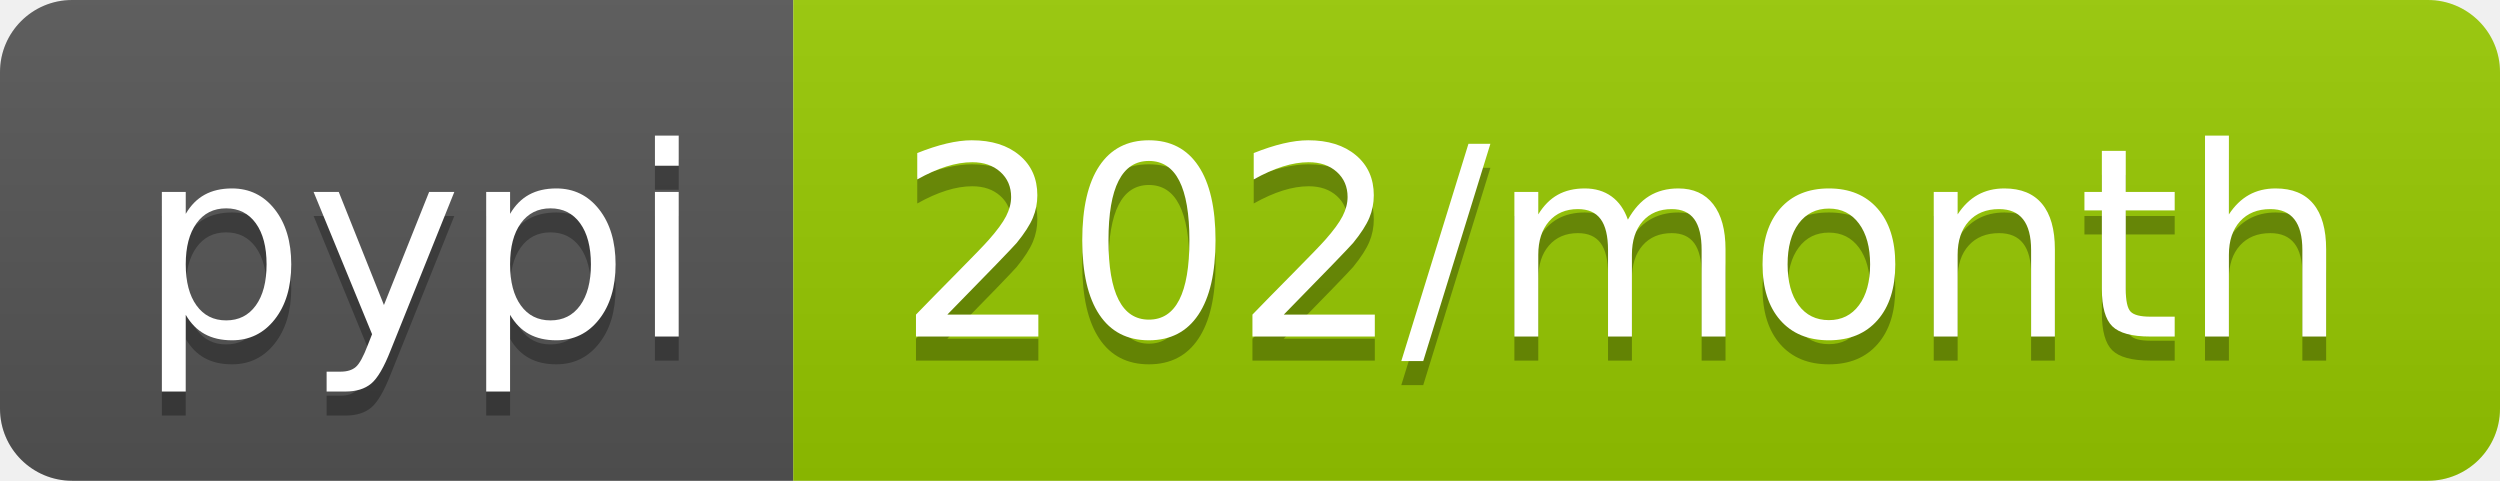
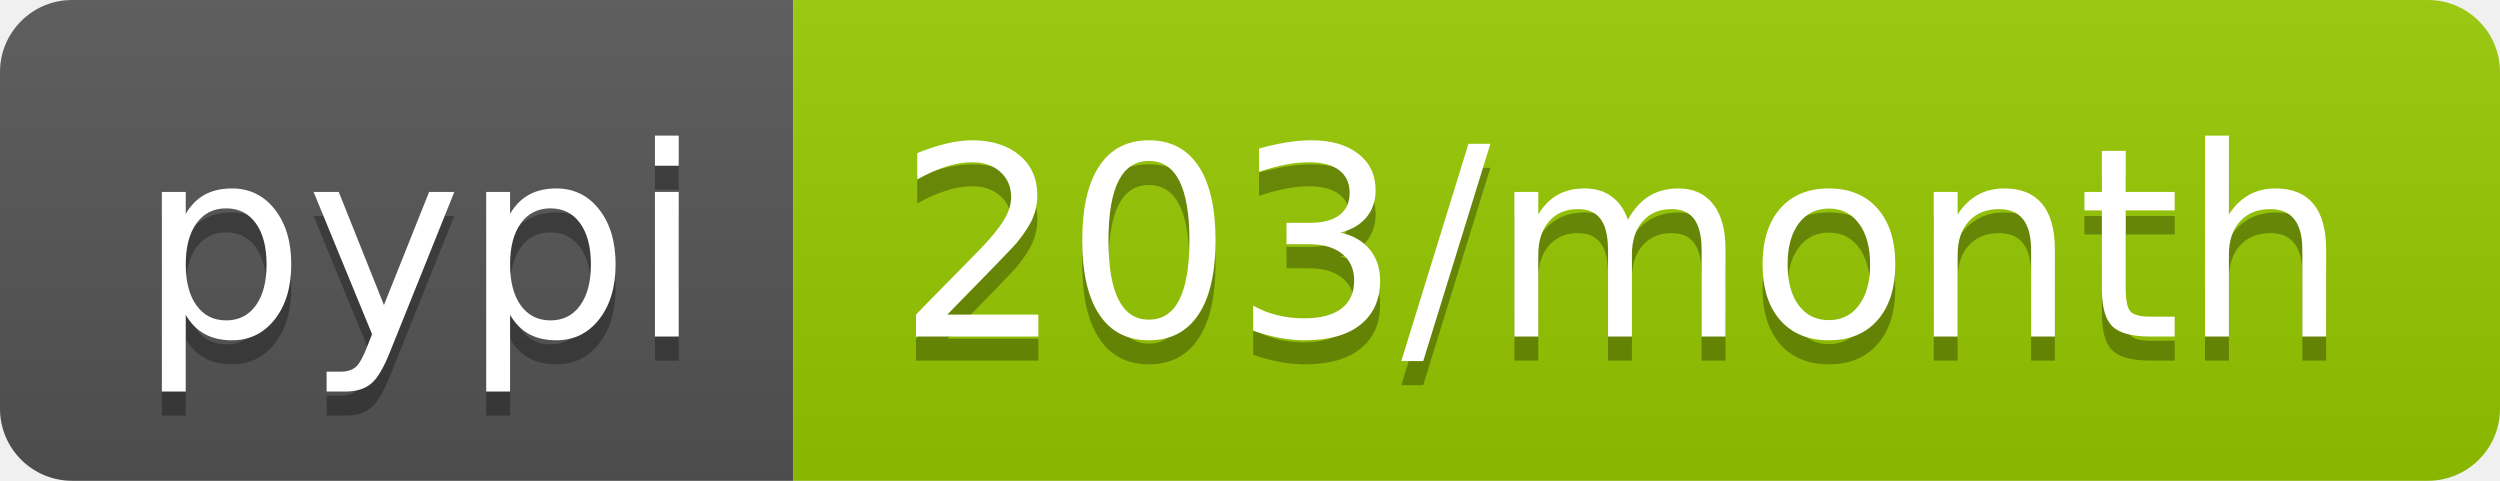
- <svg xmlns="http://www.w3.org/2000/svg" width="104" height="20" role="img" aria-label="pypi: 202/month">
+ <svg xmlns="http://www.w3.org/2000/svg" width="104" height="20" role="img" aria-label="pypi: 203/month">
  <linearGradient id="s" x2="0" y2="100%">
    <stop offset="0" stop-color="#bbb" stop-opacity=".1" />
    <stop offset="1" stop-opacity=".1" />
  </linearGradient>
  <clipPath id="r">
    <rect width="104" height="20" rx="3" fill="#fff" />
  </clipPath>
  <g clip-path="url(#r)">
    <rect width="33" height="20" fill="#555" />
    <rect x="33" width="71" height="20" fill="#97ca00" />
    <rect width="104" height="20" fill="url(#s)" />
  </g>
  <g fill="#fff" text-anchor="middle" font-family="Verdana,Geneva,DejaVu Sans,sans-serif" text-rendering="geometricPrecision" font-size="110">
    <text aria-hidden="true" x="175" y="150" fill="#010101" fill-opacity=".3" transform="scale(.1)" textLength="230">pypi</text>
    <text x="175" y="140" transform="scale(.1)" fill="#fff" textLength="230">pypi</text>
-     <text aria-hidden="true" x="675" y="150" fill="#010101" fill-opacity=".3" transform="scale(.1)" textLength="610">202/month</text>
-     <text x="675" y="140" transform="scale(.1)" fill="#fff" textLength="610">202/month</text>
+     <text aria-hidden="true" x="675" y="150" fill="#010101" fill-opacity=".3" transform="scale(.1)" textLength="610">203/month</text>
+     <text x="675" y="140" transform="scale(.1)" fill="#fff" textLength="610">203/month</text>
  </g>
</svg>
